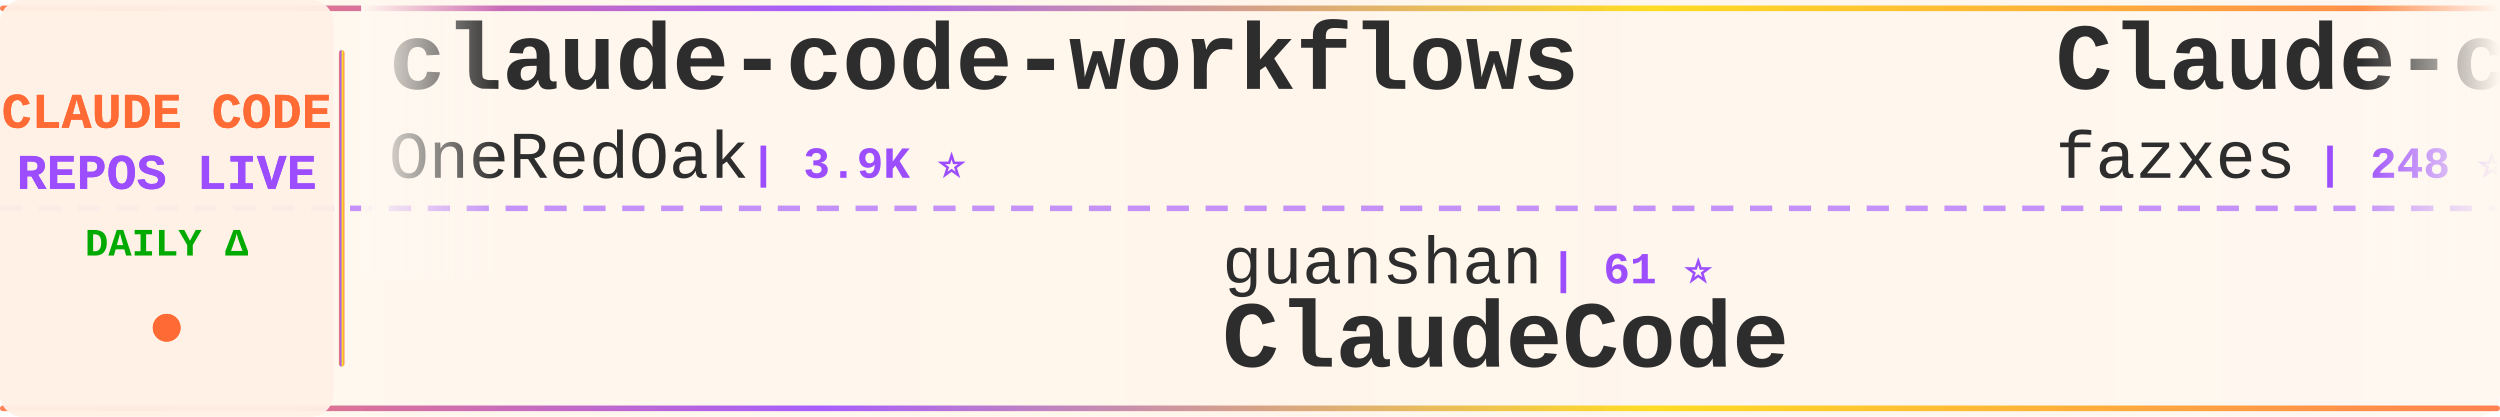
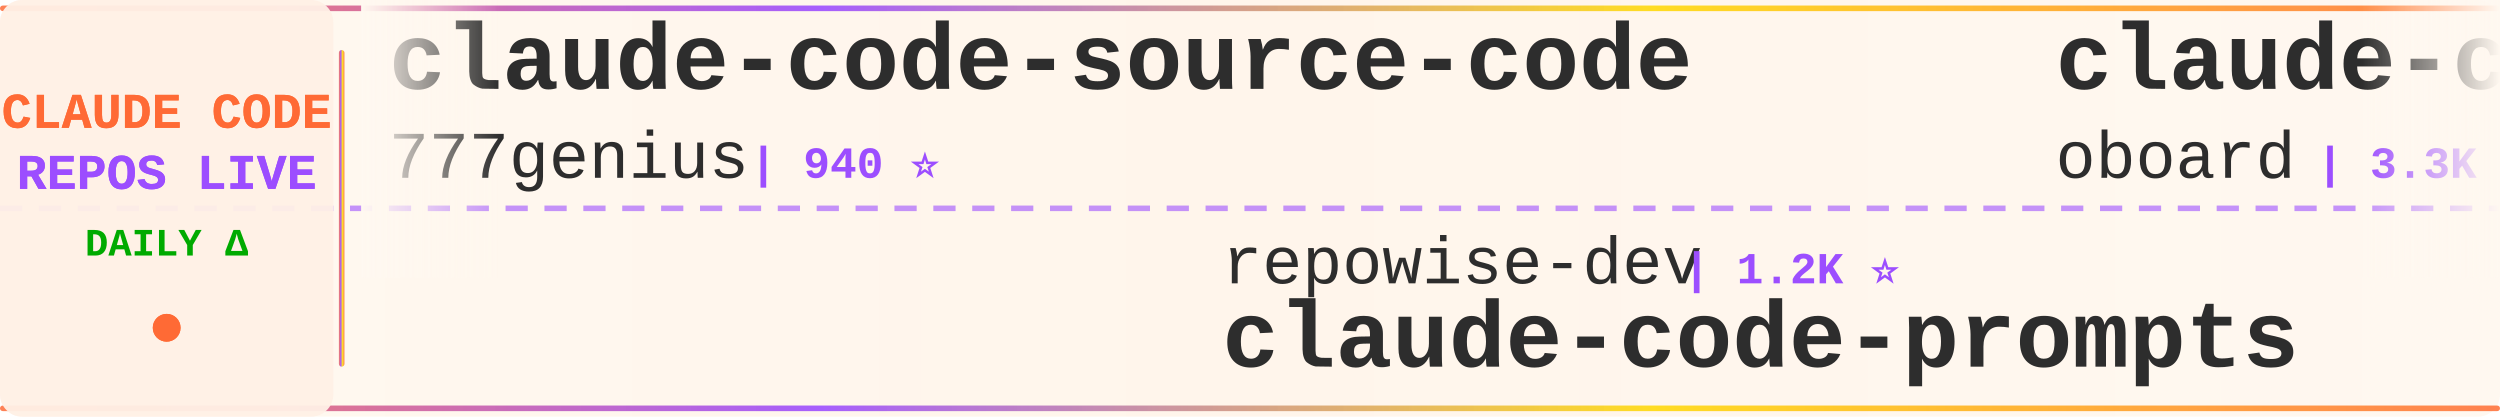
<svg xmlns="http://www.w3.org/2000/svg" width="900" height="150">
  <defs>
    <linearGradient id="tickerBg" x1="0%" y1="0%" x2="100%" y2="0%">
      <stop offset="0%" style="stop-color:#fff8f0;stop-opacity:0.98" />
      <stop offset="50%" style="stop-color:#fff5eb;stop-opacity:1" />
      <stop offset="100%" style="stop-color:#fff8f0;stop-opacity:0.98" />
    </linearGradient>
    <linearGradient id="borderGrad" x1="0%" y1="0%" x2="100%" y2="0%">
      <stop offset="0%" style="stop-color:#FF6B35;stop-opacity:0.85">
        <animate attributeName="stop-opacity" values="0.85;1;0.85" dur="2s" repeatCount="indefinite" />
      </stop>
      <stop offset="33%" style="stop-color:#9C4EFF;stop-opacity:0.9">
        <animate attributeName="stop-opacity" values="0.9;1;0.9" dur="2.2s" repeatCount="indefinite" />
      </stop>
      <stop offset="66%" style="stop-color:#FFD700;stop-opacity:0.85">
        <animate attributeName="stop-opacity" values="0.85;1;0.85" dur="1.8s" repeatCount="indefinite" />
      </stop>
      <stop offset="100%" style="stop-color:#FF6B35;stop-opacity:0.85">
        <animate attributeName="stop-opacity" values="0.85;1;0.85" dur="2s" repeatCount="indefinite" />
      </stop>
    </linearGradient>
    <filter id="textGlow">
      <feGaussianBlur stdDeviation="0.15" result="coloredBlur" />
      <feMerge>
        <feMergeNode in="coloredBlur" />
        <feMergeNode in="SourceGraphic" />
      </feMerge>
    </filter>
    <filter id="metricGlow">
      <feGaussianBlur stdDeviation="0.2" result="coloredBlur" />
      <feMerge>
        <feMergeNode in="coloredBlur" />
        <feMergeNode in="SourceGraphic" />
      </feMerge>
    </filter>
    <linearGradient id="leftFade" x1="0%" y1="0%" x2="100%" y2="0%">
      <stop offset="0%" style="stop-color:#fff8f0;stop-opacity:1" />
      <stop offset="100%" style="stop-color:#fff8f0;stop-opacity:0" />
    </linearGradient>
    <linearGradient id="rightFade" x1="0%" y1="0%" x2="100%" y2="0%">
      <stop offset="0%" style="stop-color:#fff8f0;stop-opacity:0" />
      <stop offset="100%" style="stop-color:#fff8f0;stop-opacity:1" />
    </linearGradient>
  </defs>
  <rect width="900" height="150" fill="url(#tickerBg)" rx="8" />
  <rect x="0" y="2" width="900" height="2" fill="url(#borderGrad)" rx="1" />
  <rect x="0" y="146" width="900" height="2" fill="url(#borderGrad)" rx="1" />
  <line x1="0" y1="75" x2="900" y2="75" stroke="#9C4EFF" stroke-width="2" stroke-dasharray="8 6" opacity="0.6" />
  <rect x="0" y="0" width="120" height="150" fill="#fff0e6" opacity="0.95" rx="8" />
  <text x="60" y="46" font-family="'Courier New', monospace" font-size="18" font-weight="bold" fill="#FF6B35" text-anchor="middle" filter="url(#textGlow)">
    CLAUDE CODE
  </text>
  <text x="60" y="68" font-family="'Courier New', monospace" font-size="18" font-weight="bold" fill="#9C4EFF" text-anchor="middle" filter="url(#textGlow)">
    REPOS LIVE
  </text>
  <text x="60" y="92" font-family="'Courier New', monospace" font-size="14" font-weight="bold" fill="#00aa00" text-anchor="middle">
    DAILY Δ
  </text>
  <circle cx="60" cy="118" r="5" fill="#FF6B35" filter="url(#metricGlow)">
    <animate attributeName="r" values="4;6;4" dur="1.5s" repeatCount="indefinite" />
    <animate attributeName="opacity" values="0.6;1;0.6" dur="1.5s" repeatCount="indefinite" />
  </circle>
  <rect x="122" y="18" width="2" height="114" fill="url(#borderGrad)" rx="1" />
  <clipPath id="tickerClip">
    <rect x="130" y="0" width="770" height="150" />
  </clipPath>
  <g clip-path="url(#tickerClip)">
    <g id="tickerItems">
      <animateTransform attributeName="transform" attributeType="XML" type="translate" from="0 0" to="-3000 0" dur="54s" repeatCount="indefinite" />
      <g transform="translate(0, 0)">
-         <text x="140" y="32" font-family="'Courier New', monospace" font-size="34" font-weight="bold" fill="#2d2d2d">claude-code-workflows</text>
-         <text x="140" y="64" font-family="'Courier New', monospace" font-size="24" font-weight="normal" fill="#2d2d2d" opacity="1.0">OneRedOak</text>
-         <text x="270" y="64" font-family="'Courier New', monospace" font-size="16" font-weight="bold" fill="#9C4EFF"> | 3.9K ⭐</text>
+         <text x="140" y="32" font-family="'Courier New', monospace" font-size="34" font-weight="bold" fill="#2d2d2d">claude-code-source-code</text>
+         <text x="140" y="64" font-family="'Courier New', monospace" font-size="24" font-weight="normal" fill="#2d2d2d" opacity="1.0">777genius</text>
+         <text x="270" y="64" font-family="'Courier New', monospace" font-size="16" font-weight="bold" fill="#9C4EFF"> | 940 ⭐</text>
      </g>
      <g transform="translate(300, 0)">
-         <text x="140" y="102" font-family="'Courier New', monospace" font-size="24" font-weight="normal" fill="#2d2d2d" opacity="1.0">guanshan</text>
-         <text x="258" y="102" font-family="'Courier New', monospace" font-size="16" font-weight="bold" fill="#9C4EFF"> | 61 ⭐</text>
-         <text x="140" y="132" font-family="'Courier New', monospace" font-size="34" font-weight="bold" fill="#2d2d2d">ClaudeCode</text>
+         <text x="140" y="102" font-family="'Courier New', monospace" font-size="24" font-weight="normal" fill="#2d2d2d" opacity="1.0">repowise-dev</text>
+         <text x="306" y="102" font-family="'Courier New', monospace" font-size="16" font-weight="bold" fill="#9C4EFF"> | 1.2K ⭐</text>
+         <text x="140" y="132" font-family="'Courier New', monospace" font-size="34" font-weight="bold" fill="#2d2d2d">claude-code-prompts</text>
      </g>
      <g transform="translate(600, 0)">
-         <text x="140" y="32" font-family="'Courier New', monospace" font-size="34" font-weight="bold" fill="#2d2d2d">Claude-code</text>
-         <text x="140" y="64" font-family="'Courier New', monospace" font-size="24" font-weight="normal" fill="#2d2d2d" opacity="1.0">fazxes</text>
-         <text x="234" y="64" font-family="'Courier New', monospace" font-size="16" font-weight="bold" fill="#9C4EFF"> | 248 ⭐</text>
+         <text x="140" y="32" font-family="'Courier New', monospace" font-size="34" font-weight="bold" fill="#2d2d2d">claude-code-rev</text>
+         <text x="140" y="64" font-family="'Courier New', monospace" font-size="24" font-weight="normal" fill="#2d2d2d" opacity="1.0">oboard</text>
+         <text x="234" y="64" font-family="'Courier New', monospace" font-size="16" font-weight="bold" fill="#9C4EFF"> | 3.3K ⭐</text>
      </g>
      <g transform="translate(900, 0)">
-         <text x="140" y="102" font-family="'Courier New', monospace" font-size="24" font-weight="normal" fill="#2d2d2d" opacity="1.0">overwirehq</text>
-         <text x="282" y="102" font-family="'Courier New', monospace" font-size="16" font-weight="bold" fill="#9C4EFF"> | 2.8K ⭐ -2</text>
-         <text x="140" y="132" font-family="'Courier New', monospace" font-size="34" font-weight="bold" fill="#2d2d2d">claude-code-telegram</text>
+         <text x="140" y="102" font-family="'Courier New', monospace" font-size="24" font-weight="normal" fill="#2d2d2d" opacity="1.0">asgeirtj</text>
+         <text x="258" y="102" font-family="'Courier New', monospace" font-size="16" font-weight="bold" fill="#9C4EFF"> | 72.1K ⭐ +40</text>
+         <text x="140" y="132" font-family="'Courier New', monospace" font-size="34" font-weight="bold" fill="#2d2d2d">system_prompts_leaks</text>
      </g>
      <g transform="translate(1200, 0)">
-         <text x="140" y="32" font-family="'Courier New', monospace" font-size="34" font-weight="bold" fill="#2d2d2d">Open-ClaudeCode</text>
-         <text x="140" y="64" font-family="'Courier New', monospace" font-size="24" font-weight="normal" fill="#2d2d2d" opacity="1.0">LING71671</text>
-         <text x="270" y="64" font-family="'Courier New', monospace" font-size="16" font-weight="bold" fill="#9C4EFF"> | 994 ⭐</text>
+         <text x="140" y="32" font-family="'Courier New', monospace" font-size="34" font-weight="bold" fill="#2d2d2d">claude-code-webui</text>
+         <text x="140" y="64" font-family="'Courier New', monospace" font-size="24" font-weight="normal" fill="#2d2d2d" opacity="1.0">sugyan</text>
+         <text x="234" y="64" font-family="'Courier New', monospace" font-size="16" font-weight="bold" fill="#9C4EFF"> | 1.1K ⭐</text>
      </g>
      <g transform="translate(1500, 0)">
-         <text x="140" y="102" font-family="'Courier New', monospace" font-size="24" font-weight="normal" fill="#2d2d2d" opacity="1.0">JrCx7scC</text>
-         <text x="258" y="102" font-family="'Courier New', monospace" font-size="16" font-weight="bold" fill="#9C4EFF"> | 377 ⭐</text>
-         <text x="140" y="132" font-family="'Courier New', monospace" font-size="34" font-weight="bold" fill="#2d2d2d">claude-code-source</text>
+         <text x="140" y="102" font-family="'Courier New', monospace" font-size="24" font-weight="normal" fill="#2d2d2d" opacity="1.0">anthropics</text>
+         <text x="282" y="102" font-family="'Courier New', monospace" font-size="16" font-weight="bold" fill="#9C4EFF"> | 10.0K ⭐</text>
+         <text x="140" y="132" font-family="'Courier New', monospace" font-size="34" font-weight="bold" fill="#2d2d2d">claude-code-action</text>
      </g>
      <g transform="translate(1800, 0)">
-         <text x="140" y="32" font-family="'Courier New', monospace" font-size="34" font-weight="bold" fill="#2d2d2d">claude-code-base-action</text>
-         <text x="140" y="64" font-family="'Courier New', monospace" font-size="24" font-weight="normal" fill="#2d2d2d" opacity="1.0">anthropics</text>
-         <text x="282" y="64" font-family="'Courier New', monospace" font-size="16" font-weight="bold" fill="#9C4EFF"> | 1.1K ⭐</text>
+         <text x="140" y="32" font-family="'Courier New', monospace" font-size="34" font-weight="bold" fill="#2d2d2d">claude-code-local</text>
+         <text x="140" y="64" font-family="'Courier New', monospace" font-size="24" font-weight="normal" fill="#2d2d2d" opacity="1.0">nicedreamzapp</text>
+         <text x="318" y="64" font-family="'Courier New', monospace" font-size="16" font-weight="bold" fill="#9C4EFF"> | 3.5K ⭐</text>
      </g>
      <g transform="translate(2100, 0)">
-         <text x="140" y="102" font-family="'Courier New', monospace" font-size="24" font-weight="normal" fill="#2d2d2d" opacity="1.0">ding113</text>
-         <text x="246" y="102" font-family="'Courier New', monospace" font-size="16" font-weight="bold" fill="#9C4EFF"> | 3.4K ⭐</text>
-         <text x="140" y="132" font-family="'Courier New', monospace" font-size="34" font-weight="bold" fill="#2d2d2d">claude-code-hub</text>
+         <text x="140" y="102" font-family="'Courier New', monospace" font-size="24" font-weight="normal" fill="#2d2d2d" opacity="1.0">Pimzino</text>
+         <text x="246" y="102" font-family="'Courier New', monospace" font-size="16" font-weight="bold" fill="#9C4EFF"> | 3.9K ⭐ -1</text>
+         <text x="140" y="132" font-family="'Courier New', monospace" font-size="34" font-weight="bold" fill="#2d2d2d">claude-code-spec-workflo...</text>
      </g>
      <g transform="translate(2400, 0)">
-         <text x="140" y="32" font-family="'Courier New', monospace" font-size="34" font-weight="bold" fill="#2d2d2d">claude-code-video-toolki...</text>
-         <text x="140" y="64" font-family="'Courier New', monospace" font-size="24" font-weight="normal" fill="#2d2d2d" opacity="1.0">digitalsamba</text>
-         <text x="306" y="64" font-family="'Courier New', monospace" font-size="16" font-weight="bold" fill="#9C4EFF"> | 2.7K ⭐ +2</text>
+         <text x="140" y="32" font-family="'Courier New', monospace" font-size="34" font-weight="bold" fill="#2d2d2d">claude-code-hub</text>
+         <text x="140" y="64" font-family="'Courier New', monospace" font-size="24" font-weight="normal" fill="#2d2d2d" opacity="1.0">ding113</text>
+         <text x="246" y="64" font-family="'Courier New', monospace" font-size="16" font-weight="bold" fill="#9C4EFF"> | 3.4K ⭐</text>
      </g>
      <g transform="translate(2700, 0)">
-         <text x="140" y="102" font-family="'Courier New', monospace" font-size="24" font-weight="normal" fill="#2d2d2d" opacity="1.0">rohitg00</text>
-         <text x="258" y="102" font-family="'Courier New', monospace" font-size="16" font-weight="bold" fill="#9C4EFF"> | 2.9K ⭐</text>
-         <text x="140" y="132" font-family="'Courier New', monospace" font-size="34" font-weight="bold" fill="#2d2d2d">awesome-claude-code-tool...</text>
+         <text x="140" y="102" font-family="'Courier New', monospace" font-size="24" font-weight="normal" fill="#2d2d2d" opacity="1.0">chauncygu</text>
+         <text x="270" y="102" font-family="'Courier New', monospace" font-size="16" font-weight="bold" fill="#9C4EFF"> | 2.9K ⭐</text>
+         <text x="140" y="132" font-family="'Courier New', monospace" font-size="34" font-weight="bold" fill="#2d2d2d">collection-claude-code-s...</text>
      </g>
      <g transform="translate(3000, 0)">
-         <text x="140" y="32" font-family="'Courier New', monospace" font-size="34" font-weight="bold" fill="#2d2d2d">claude-code-workflows</text>
-         <text x="140" y="64" font-family="'Courier New', monospace" font-size="24" font-weight="normal" fill="#2d2d2d" opacity="1.0">OneRedOak</text>
-         <text x="270" y="64" font-family="'Courier New', monospace" font-size="16" font-weight="bold" fill="#9C4EFF"> | 3.9K ⭐</text>
+         <text x="140" y="32" font-family="'Courier New', monospace" font-size="34" font-weight="bold" fill="#2d2d2d">claude-code-source-code</text>
+         <text x="140" y="64" font-family="'Courier New', monospace" font-size="24" font-weight="normal" fill="#2d2d2d" opacity="1.0">777genius</text>
+         <text x="270" y="64" font-family="'Courier New', monospace" font-size="16" font-weight="bold" fill="#9C4EFF"> | 940 ⭐</text>
      </g>
      <g transform="translate(3300, 0)">
-         <text x="140" y="102" font-family="'Courier New', monospace" font-size="24" font-weight="normal" fill="#2d2d2d" opacity="1.0">guanshan</text>
-         <text x="258" y="102" font-family="'Courier New', monospace" font-size="16" font-weight="bold" fill="#9C4EFF"> | 61 ⭐</text>
-         <text x="140" y="132" font-family="'Courier New', monospace" font-size="34" font-weight="bold" fill="#2d2d2d">ClaudeCode</text>
+         <text x="140" y="102" font-family="'Courier New', monospace" font-size="24" font-weight="normal" fill="#2d2d2d" opacity="1.0">repowise-dev</text>
+         <text x="306" y="102" font-family="'Courier New', monospace" font-size="16" font-weight="bold" fill="#9C4EFF"> | 1.2K ⭐</text>
+         <text x="140" y="132" font-family="'Courier New', monospace" font-size="34" font-weight="bold" fill="#2d2d2d">claude-code-prompts</text>
      </g>
      <g transform="translate(3600, 0)">
-         <text x="140" y="32" font-family="'Courier New', monospace" font-size="34" font-weight="bold" fill="#2d2d2d">Claude-code</text>
-         <text x="140" y="64" font-family="'Courier New', monospace" font-size="24" font-weight="normal" fill="#2d2d2d" opacity="1.0">fazxes</text>
-         <text x="234" y="64" font-family="'Courier New', monospace" font-size="16" font-weight="bold" fill="#9C4EFF"> | 248 ⭐</text>
+         <text x="140" y="32" font-family="'Courier New', monospace" font-size="34" font-weight="bold" fill="#2d2d2d">claude-code-rev</text>
+         <text x="140" y="64" font-family="'Courier New', monospace" font-size="24" font-weight="normal" fill="#2d2d2d" opacity="1.0">oboard</text>
+         <text x="234" y="64" font-family="'Courier New', monospace" font-size="16" font-weight="bold" fill="#9C4EFF"> | 3.3K ⭐</text>
      </g>
      <g transform="translate(3900, 0)">
-         <text x="140" y="102" font-family="'Courier New', monospace" font-size="24" font-weight="normal" fill="#2d2d2d" opacity="1.0">overwirehq</text>
-         <text x="282" y="102" font-family="'Courier New', monospace" font-size="16" font-weight="bold" fill="#9C4EFF"> | 2.8K ⭐ -2</text>
-         <text x="140" y="132" font-family="'Courier New', monospace" font-size="34" font-weight="bold" fill="#2d2d2d">claude-code-telegram</text>
+         <text x="140" y="102" font-family="'Courier New', monospace" font-size="24" font-weight="normal" fill="#2d2d2d" opacity="1.0">asgeirtj</text>
+         <text x="258" y="102" font-family="'Courier New', monospace" font-size="16" font-weight="bold" fill="#9C4EFF"> | 72.1K ⭐ +40</text>
+         <text x="140" y="132" font-family="'Courier New', monospace" font-size="34" font-weight="bold" fill="#2d2d2d">system_prompts_leaks</text>
      </g>
    </g>
  </g>
  <rect x="130" y="0" width="50" height="100" fill="url(#leftFade)" />
  <rect x="850" y="0" width="50" height="100" fill="url(#rightFade)" />
</svg>
